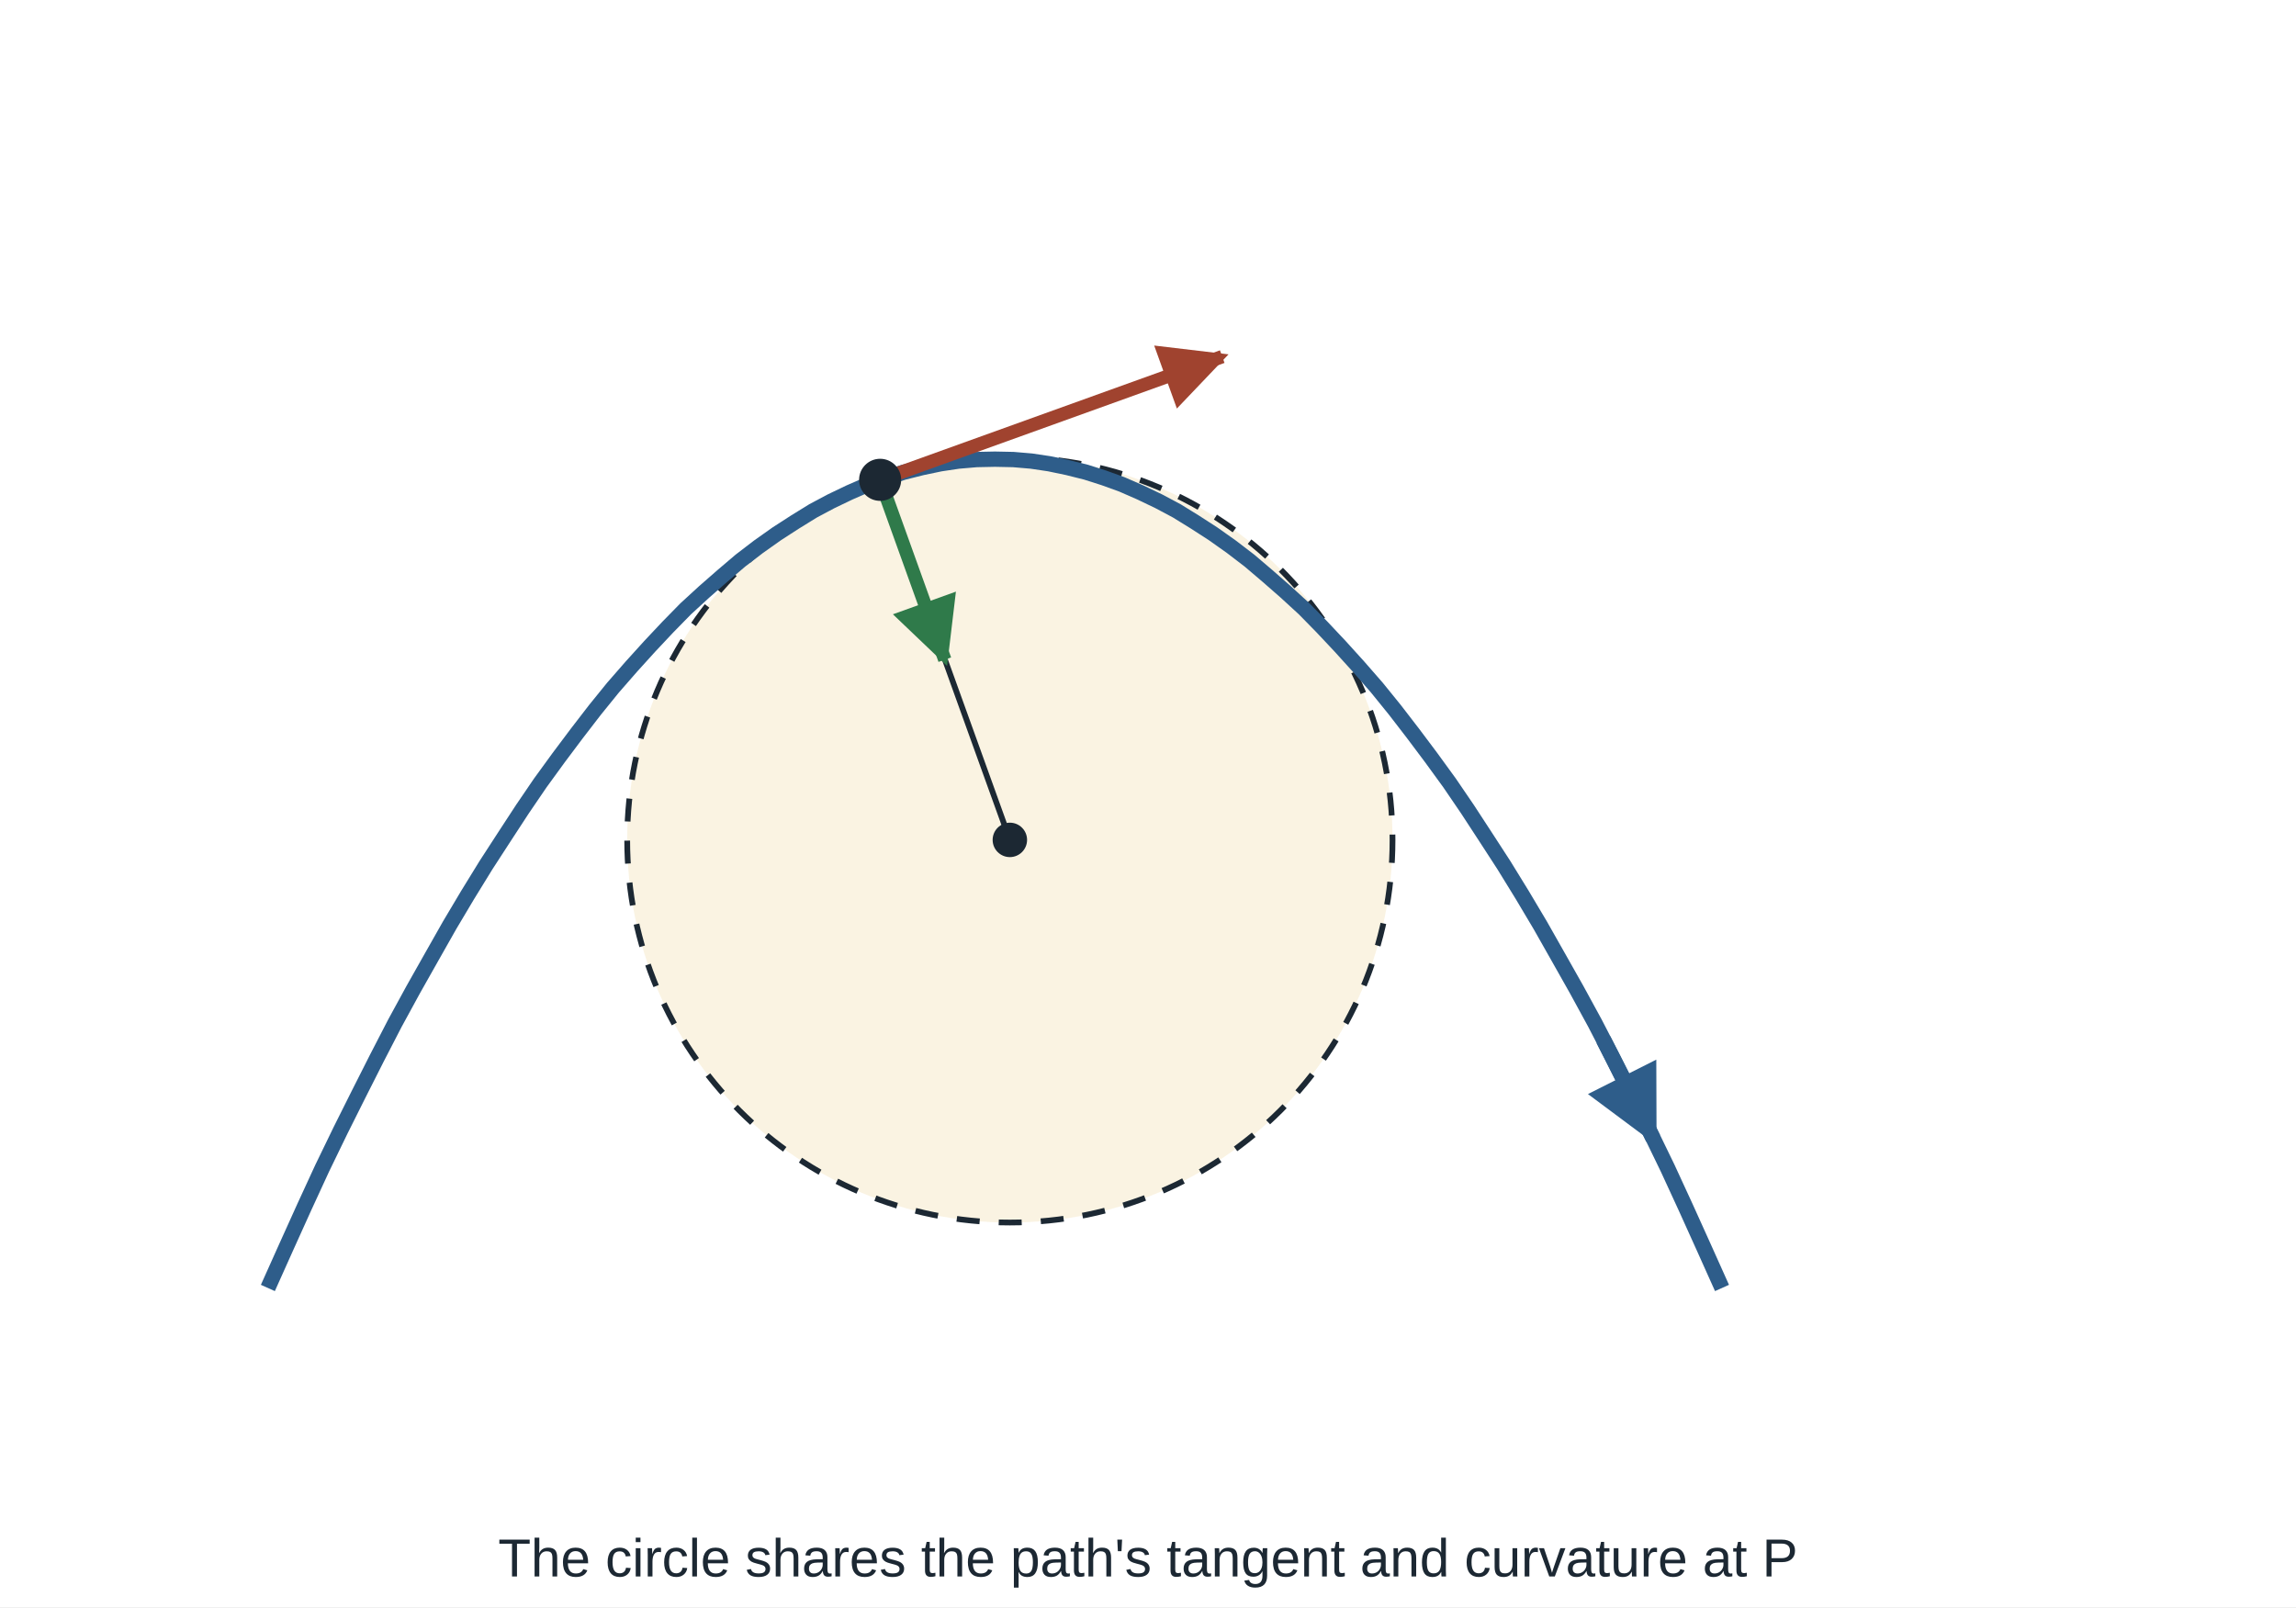
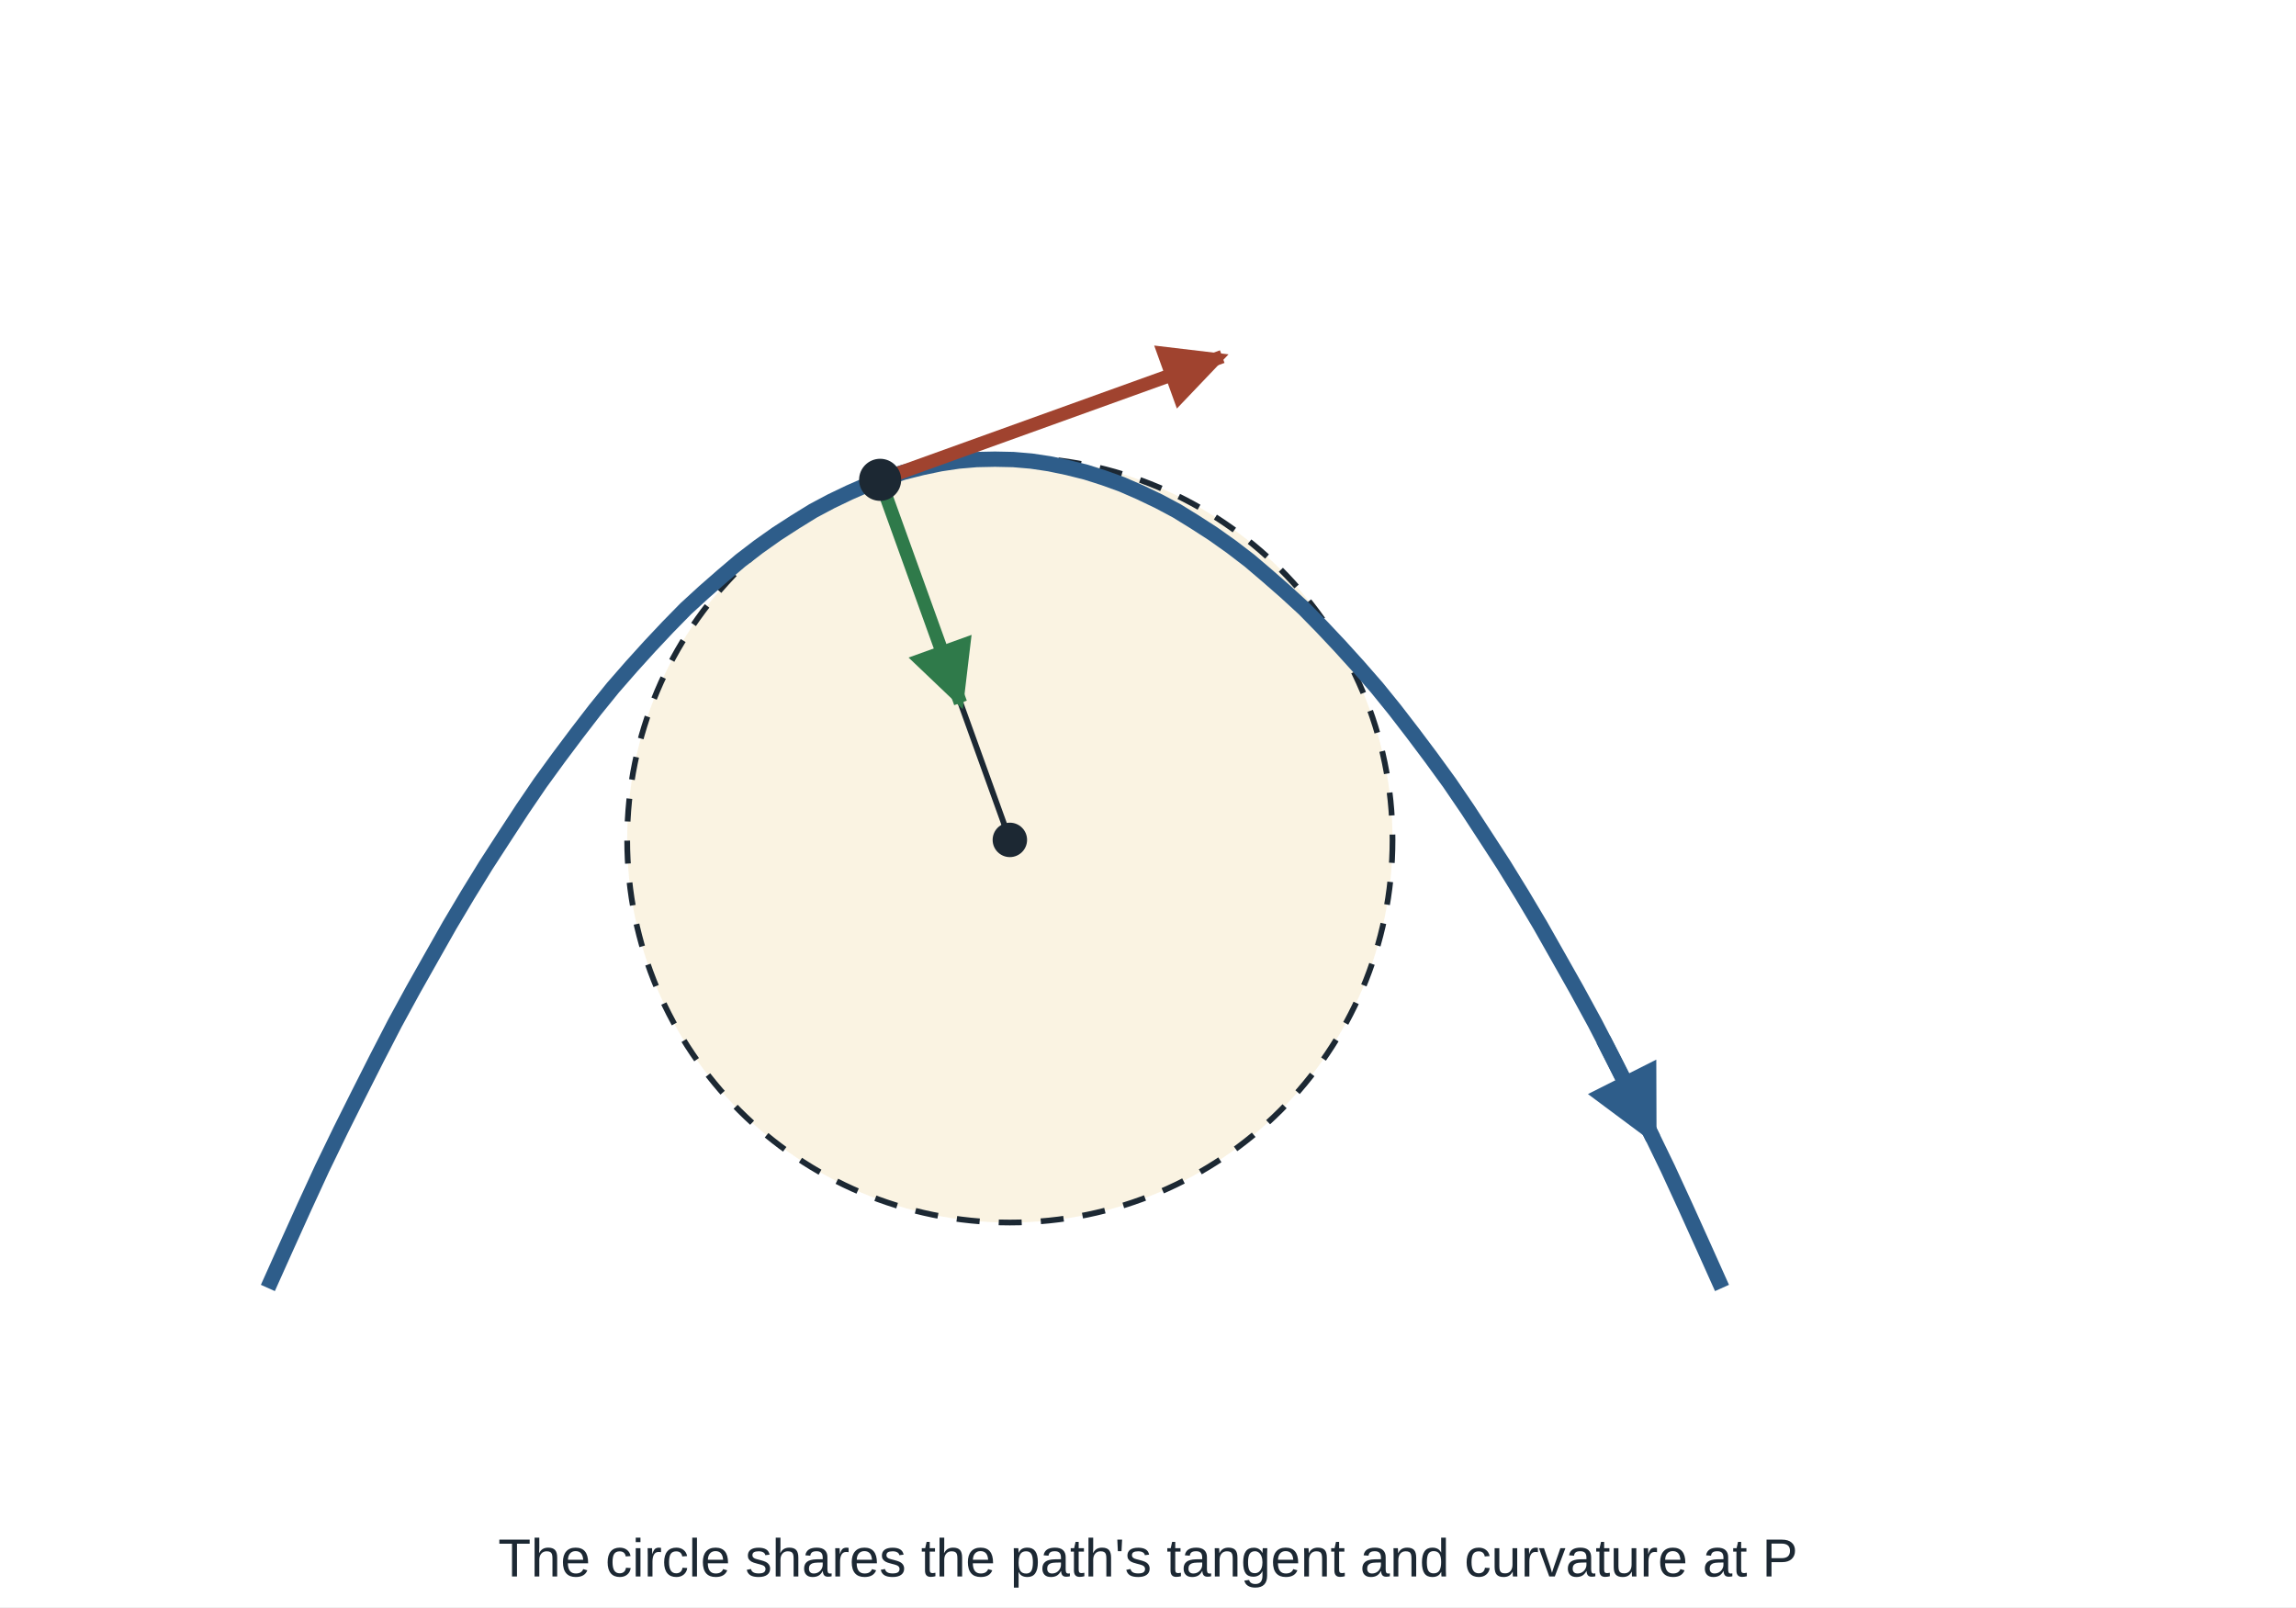
<svg xmlns="http://www.w3.org/2000/svg" viewBox="0 0 600 420" width="600" height="420" font-family="Arial, Helvetica, sans-serif" font-size="16" fill="#1c2833">
  <rect width="600" height="420" fill="#ffffff" />
  <defs>
    <marker id="ah" viewBox="0 0 10 10" refX="9" refY="5" markerWidth="5" markerHeight="5" orient="auto-start-reverse">
      <path d="M0,0 L10,5 L0,10 z" fill="#1c2833" />
    </marker>
    <marker id="ahb" viewBox="0 0 10 10" refX="9" refY="5" markerWidth="5" markerHeight="5" orient="auto-start-reverse">
      <path d="M0,0 L10,5 L0,10 z" fill="#2e5d8a" />
    </marker>
    <marker id="ahr" viewBox="0 0 10 10" refX="9" refY="5" markerWidth="5" markerHeight="5" orient="auto-start-reverse">
      <path d="M0,0 L10,5 L0,10 z" fill="#a0432f" />
    </marker>
    <marker id="ahg" viewBox="0 0 10 10" refX="9" refY="5" markerWidth="5" markerHeight="5" orient="auto-start-reverse">
      <path d="M0,0 L10,5 L0,10 z" fill="#2f7a4a" />
    </marker>
  </defs>
  <circle cx="263.9" cy="219.5" r="100.0" fill="#f7ebcf" fill-opacity="0.6" stroke="#1c2833" stroke-width="1.5" stroke-dasharray="6 5" />
  <polyline points="70.0,336.6 74.8,325.9 79.5,315.5 84.2,305.3 89.0,295.4 93.8,285.8 98.5,276.5 103.2,267.4 108.0,258.6 112.8,250.1 117.5,241.8 122.2,233.9 127.0,226.1 131.8,218.7 136.5,211.5 141.2,204.6 146.0,198.0 150.8,191.6 155.5,185.5 160.2,179.7 165.0,174.2 169.8,168.9 174.5,163.9 179.2,159.1 184.0,154.7 188.8,150.5 193.5,146.5 198.2,142.9 203.0,139.5 207.8,136.4 212.5,133.5 217.2,131.0 222.0,128.7 226.8,126.6 231.5,124.9 236.2,123.4 241.0,122.2 245.8,121.2 250.5,120.5 255.2,120.1 260.0,120.0 264.8,120.1 269.5,120.5 274.2,121.2 279.0,122.2 283.8,123.4 288.5,124.9 293.2,126.6 298.0,128.7 302.8,131.0 307.5,133.5 312.2,136.4 317.0,139.5 321.8,142.9 326.5,146.5 331.2,150.5 336.0,154.7 340.8,159.1 345.5,163.9 350.2,168.9 355.0,174.2 359.8,179.7 364.5,185.5 369.2,191.6 374.0,198.0 378.8,204.6 383.5,211.5 388.2,218.7 393.0,226.1 397.8,233.9 402.5,241.8 407.2,250.1 412.0,258.6 416.8,267.4 421.5,276.5 426.2,285.8 431.0,295.4 435.8,305.3 440.5,315.5 445.2,325.9 450.0,336.6" fill="none" stroke="#2e5d8a" stroke-width="4" />
  <line x1="230.0" y1="125.4" x2="263.9" y2="219.5" stroke="#1c2833" stroke-width="1.5" />
  <circle cx="263.9" cy="219.5" r="4.5" fill="#1c2833" />
  <line x1="230.0" y1="125.4" x2="319.4" y2="93.2" stroke="#a0432f" stroke-width="3.5" marker-end="url(#ahr)" />
-   <line x1="230.0" y1="125.4" x2="246.9" y2="172.4" stroke="#2f7a4a" stroke-width="3.5" marker-end="url(#ahg)" />
+   <line x1="230.0" y1="125.4" x2="251.0" y2="183.7" stroke="#2f7a4a" stroke-width="3.5" marker-end="url(#ahg)" />
  <circle cx="230.0" cy="125.4" r="5.5" fill="#1c2833" />
  <line x1="419.0" y1="271.7" x2="432.0" y2="297.5" stroke="#2e5d8a" stroke-width="4" marker-end="url(#ahb)" />
  <text x="300.0" y="412.0" text-anchor="middle" font-size="14">The circle shares the path's tangent and curvature at P</text>
</svg>
